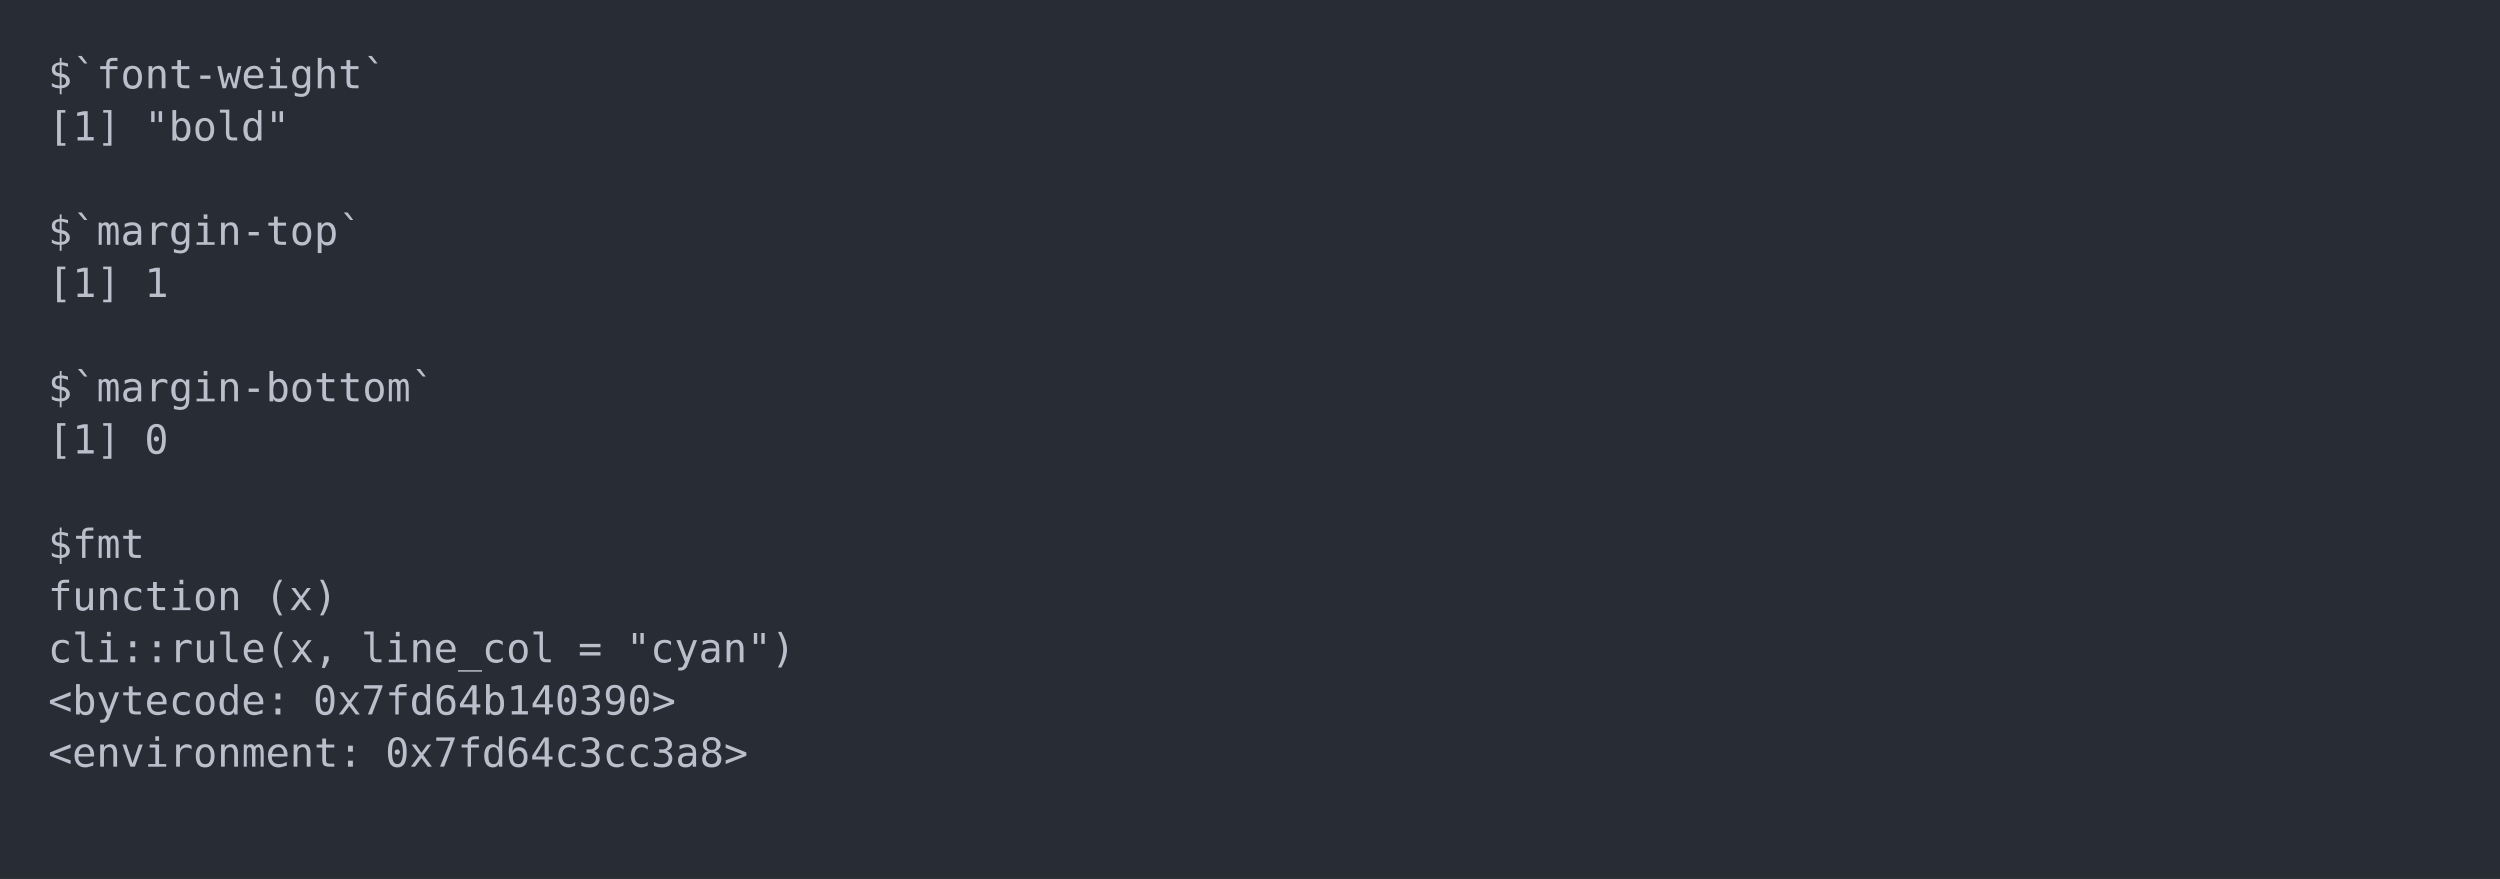
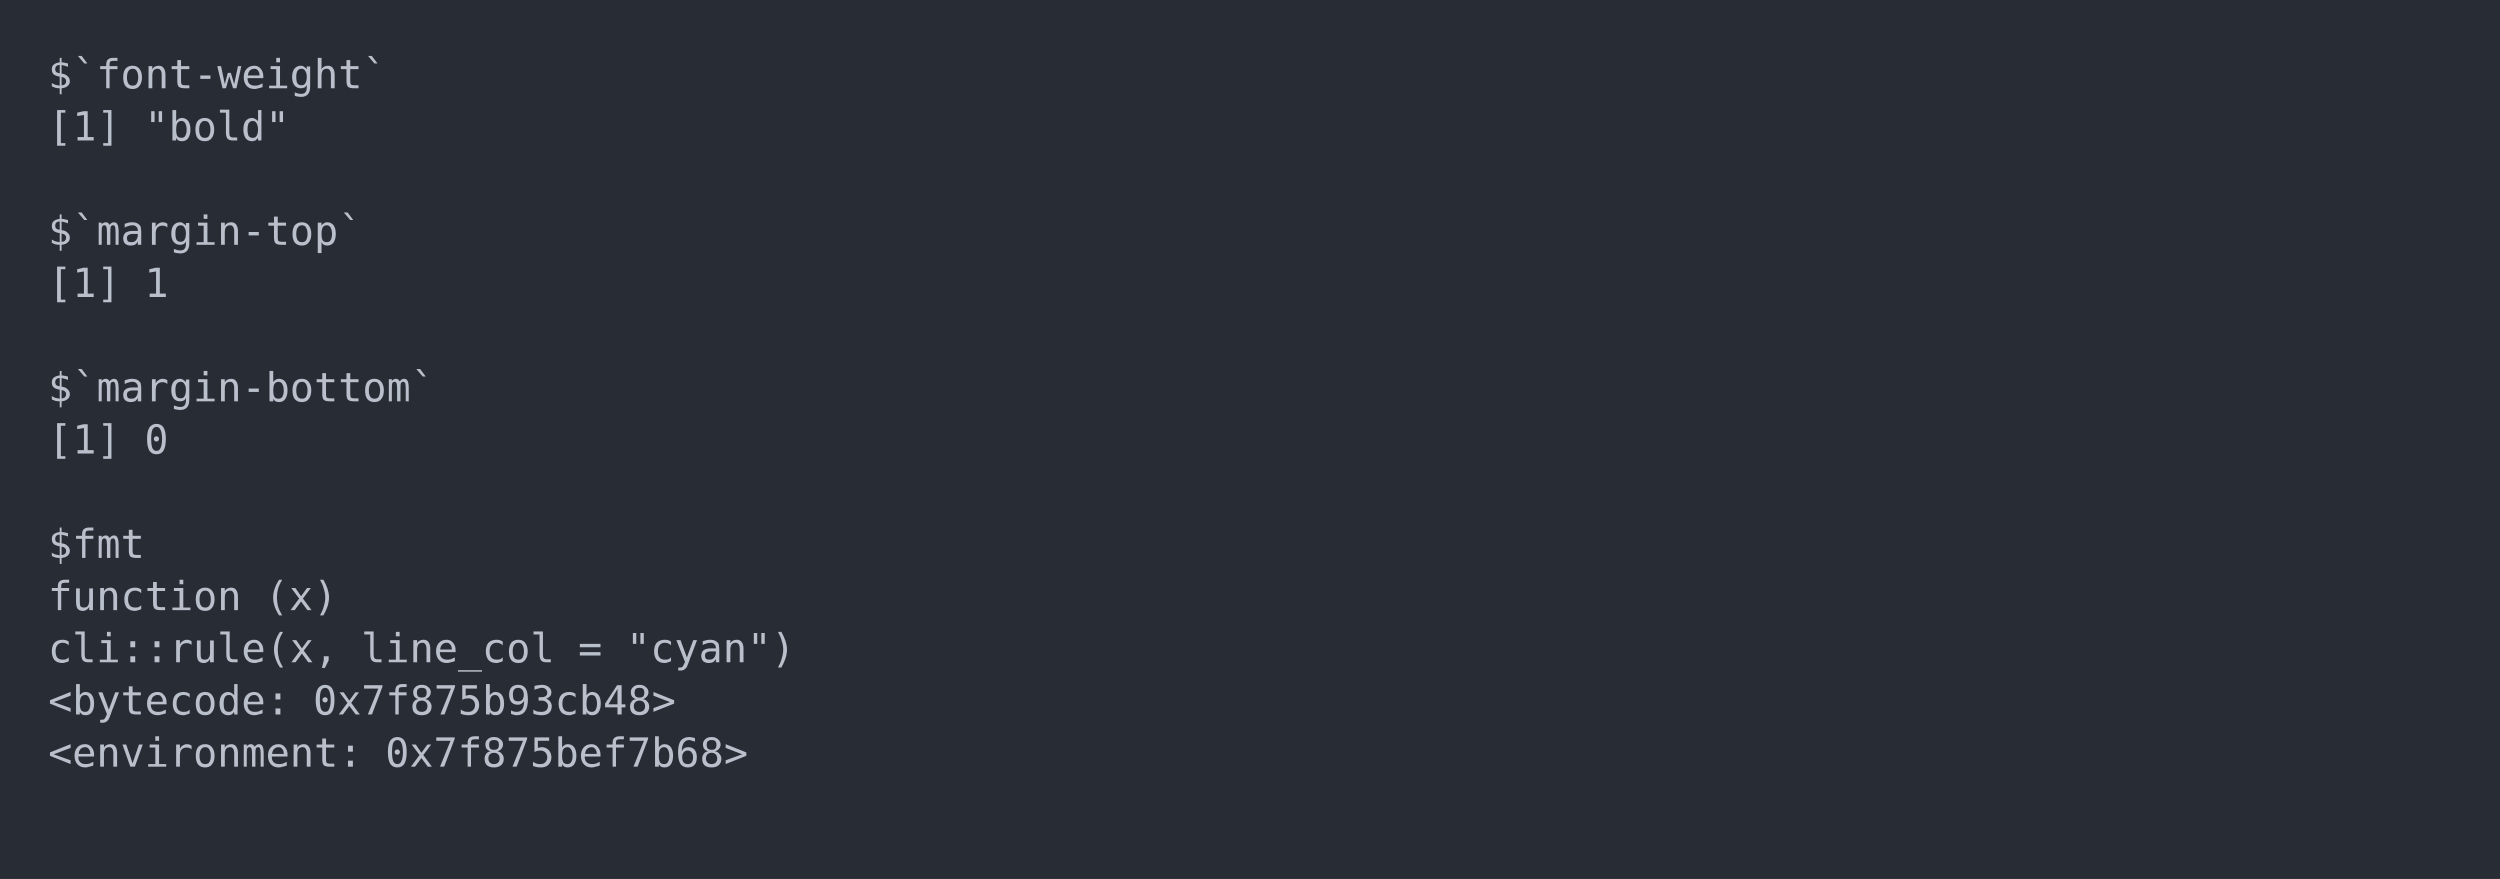
<svg xmlns="http://www.w3.org/2000/svg" xmlns:xlink="http://www.w3.org/1999/xlink" width="1040" height="365.65">
  <rect width="1040" height="365.65" rx="0" ry="0" class="a" />
  <svg height="325.65" viewBox="0 0 100 32.565" width="1000" x="20" y="20">
    <style>.a{fill:rgb(40,45,53)}.b{font-family:'Fira Code',Monaco,Consolas,Menlo,'Bitstream Vera Sans Mono','Powerline Symbols',monospace}.c{fill:transparent}.d{fill:rgb(185,192,203);white-space:pre}</style>
    <g font-family="'Fira Code',Monaco,Consolas,Menlo,'Bitstream Vera Sans Mono','Powerline Symbols',monospace" font-size="1.67" class="b">
      <defs>
        <symbol id="a">
          <rect height="16" width="100" x="0" y="0" class="c" />
        </symbol>
      </defs>
      <rect height="32.565" width="100" class="a" />
      <svg x="0" y="0" width="100">
        <svg x="0">
          <use xlink:href="#a" />
          <text x="0" y="1.67" class="d">$`font-weight`</text>
          <text x="0" y="3.841" class="d">[1]</text>
          <text x="4.008" y="3.841" class="d">"bold"</text>
          <text x="0" y="8.183" class="d">$`margin-top`</text>
          <text x="0" y="10.354" class="d">[1]</text>
          <text x="4.008" y="10.354" class="d">1</text>
          <text x="0" y="14.696" class="d">$`margin-bottom`</text>
          <text x="0" y="16.867" class="d">[1]</text>
          <text x="4.008" y="16.867" class="d">0</text>
          <text x="0" y="21.209" class="d">$fmt</text>
          <text x="0" y="23.38" class="d">function</text>
          <text x="9.018" y="23.38" class="d">(x)</text>
          <text x="0" y="25.551" class="d">cli::rule(x,</text>
          <text x="13.026" y="25.551" class="d">line_col</text>
          <text x="22.044" y="25.551" class="d">=</text>
          <text x="24.048" y="25.551" class="d">"cyan")</text>
          <text x="0" y="27.722" class="d">&lt;bytecode:</text>
-           <text x="11.022" y="27.722" class="d">0x7fd64b140390&gt;</text>
+           <text x="11.022" y="27.722" class="d">0x7f875b93cb48&gt;</text>
          <text x="0" y="29.893" class="d">&lt;environment:</text>
-           <text x="14.028" y="29.893" class="d">0x7fd64c3cc3a8&gt;</text>
+           <text x="14.028" y="29.893" class="d">0x7f875bef7b68&gt;</text>
        </svg>
      </svg>
    </g>
  </svg>
</svg>
